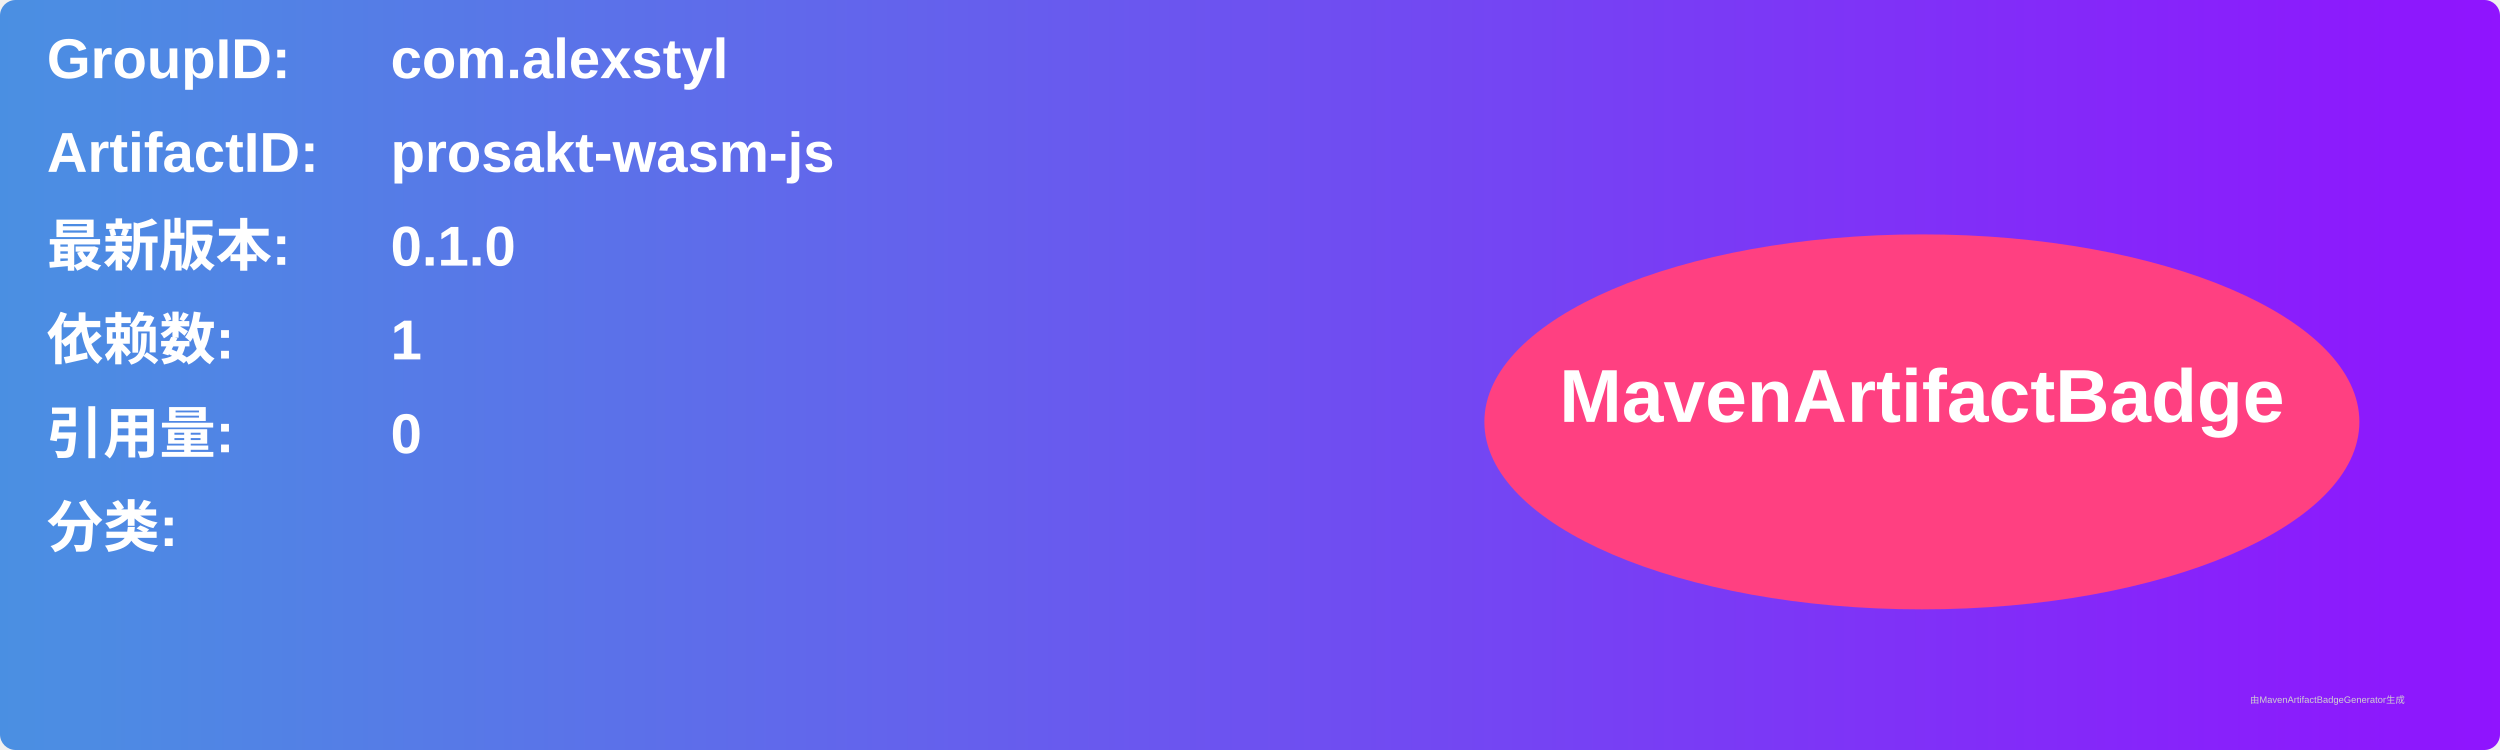
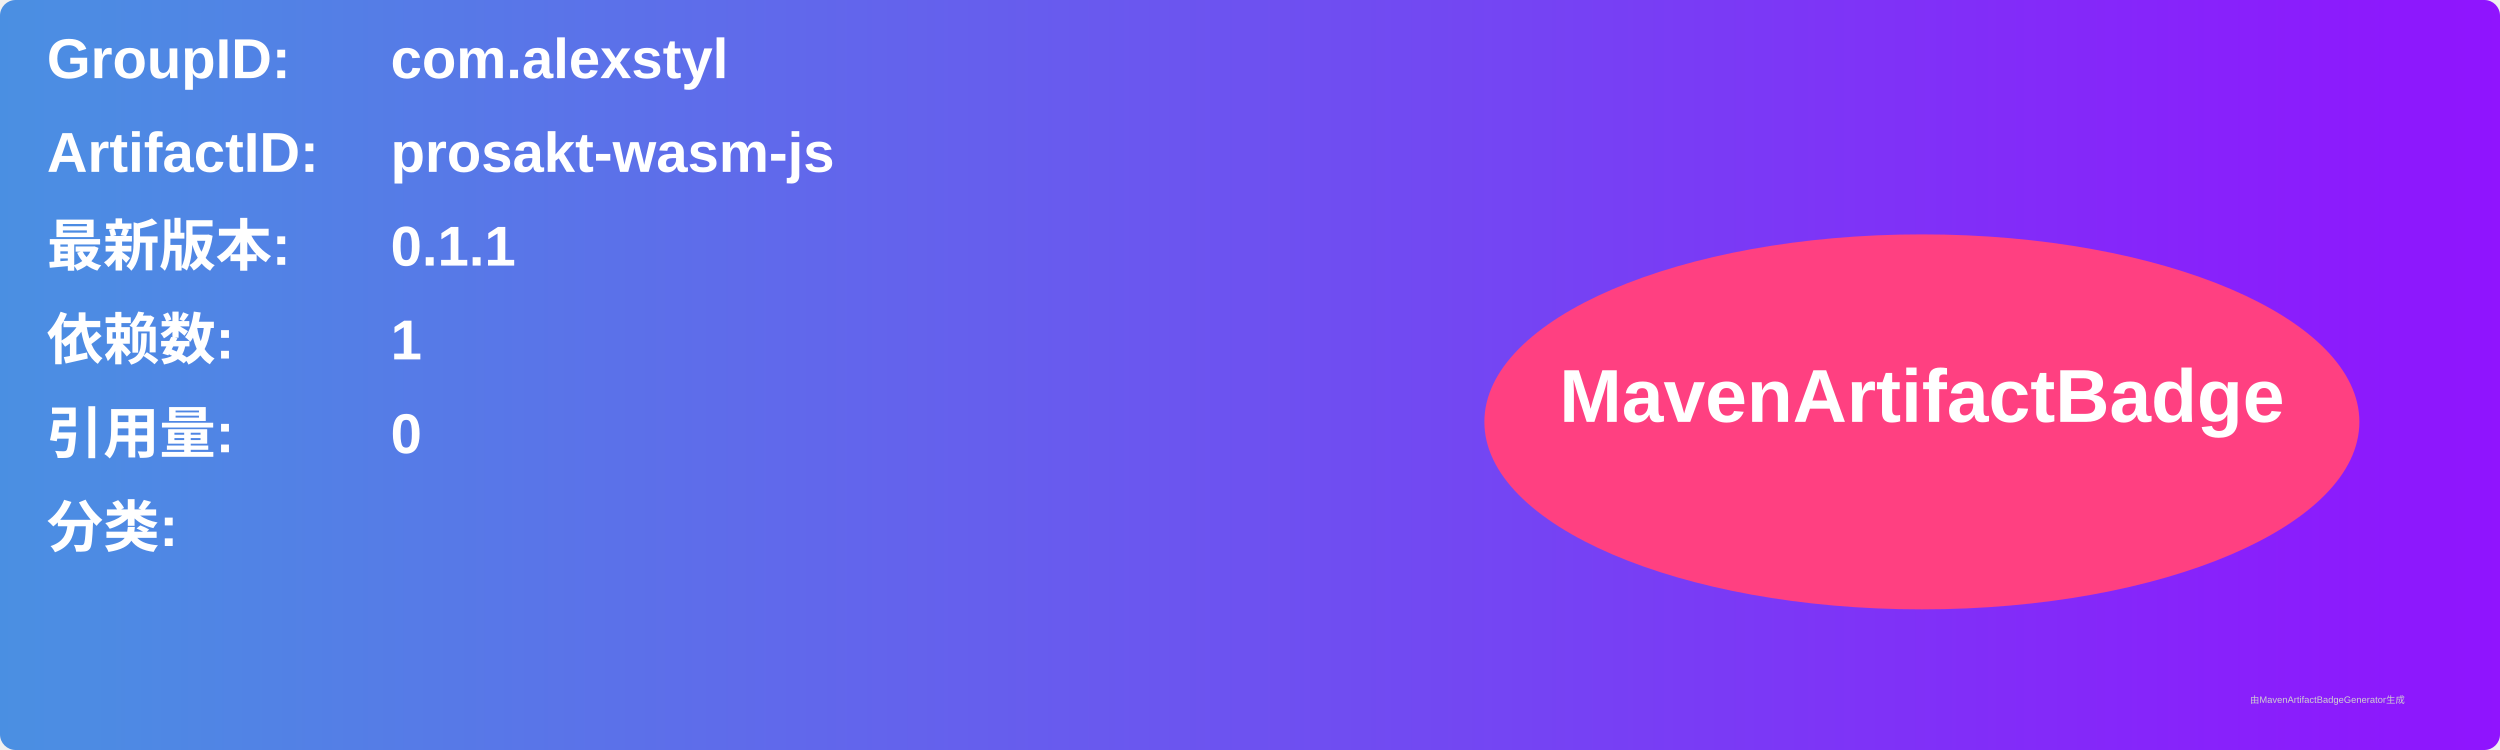
<svg xmlns="http://www.w3.org/2000/svg" width="800" height="240" viewBox="0 0 800 240">
  <linearGradient id="grad" x1="0%" y1="0%" x2="100%" y2="0%">
    <stop offset="0%" stop-color="#4a90e2" />
    <stop offset="100%" stop-color="#9013fe" />
  </linearGradient>
  <rect width="100%" height="100%" rx="5" ry="5" fill="url(#grad)" />
  <g transform="translate(15, 15)">
    <text x="0" y="10" font-family="Arial" font-size="18" fill="white" font-weight="bold" width="260">GroupID:</text>
    <text x="110" y="10" font-family="Arial" font-size="18" fill="white" font-weight="bold" width="460">com.alexstyl</text>
    <text x="0" y="40" font-family="Arial" font-size="18" fill="white" font-weight="bold" width="260">ArtifactID:</text>
    <text x="110" y="40" font-family="Arial" font-size="18" fill="white" font-weight="bold" width="460">prosakt-wasm-js</text>
    <text x="0" y="70" font-family="Arial" font-size="18" fill="white" font-weight="bold">最新版本:</text>
    <text x="110" y="70" font-family="Arial" font-size="18" fill="white" font-weight="bold">
-       <tspan font-weight="bold">0.1.0</tspan>
+       <tspan font-weight="bold">0.1.1</tspan>
    </text>
    <text x="0" y="100" font-family="Arial" font-size="18" fill="white" font-weight="bold">依赖数: </text>
    <text x="110" y="100" font-family="Arial" font-size="18" fill="white">
      <tspan font-weight="bold">1</tspan>
    </text>
    <text x="0" y="130" font-family="Arial" font-size="18" fill="white" font-weight="bold">引用量: </text>
    <text x="110" y="130" font-family="Arial" font-size="18" fill="white">
      <tspan font-weight="bold">0</tspan>
    </text>
    <text x="0" y="160" font-family="Arial" font-size="18" fill="white" font-weight="bold">分类:</text>
    <text x="10" y="190" font-family="Arial" font-size="10" fill="white">
      <tspan font-weight="bold" />
    </text>
    <ellipse cx="600" cy="120" rx="140" ry="60" fill="#ff4081" />
    <text x="600" y="120" text-anchor="middle" font-family="Arial" font-size="24" fill="white" font-weight="bold">MavenArtifactBadge</text>
  </g>
  <text x="720" y="225" font-family="Arial" font-size="3" fill="#d0d0d0">由MavenArtifactBadgeGenerator生成</text>
</svg>
